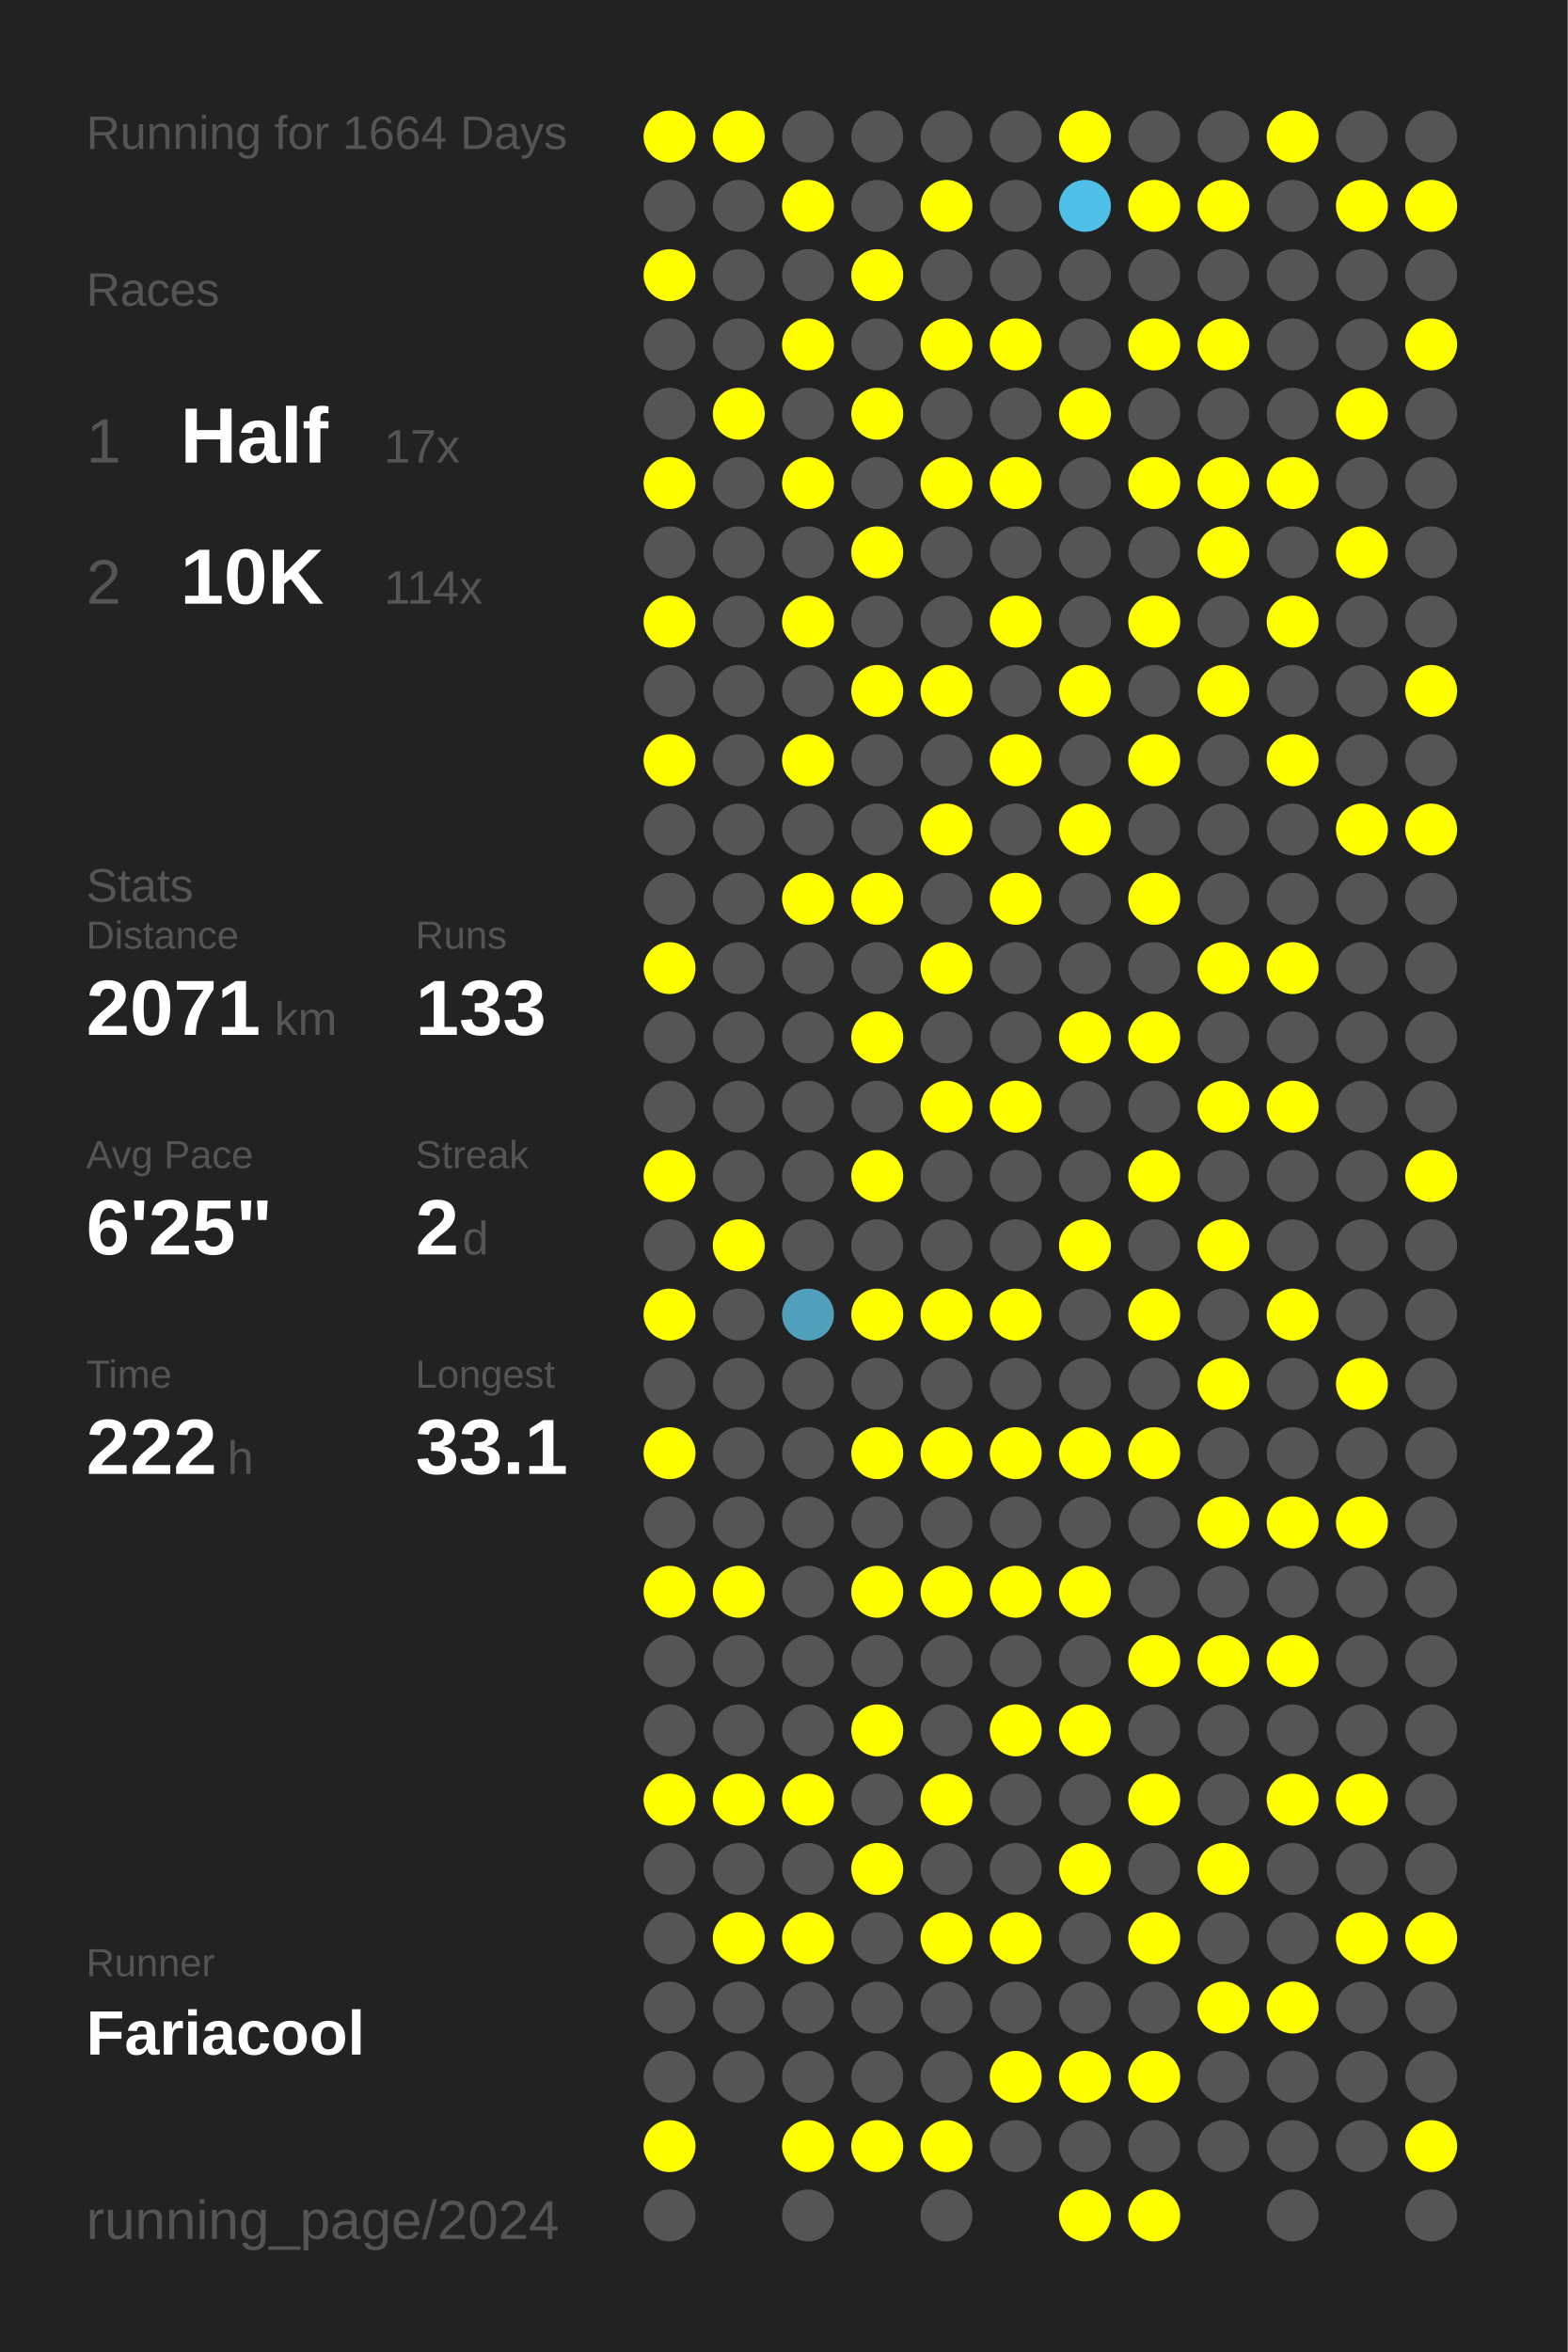
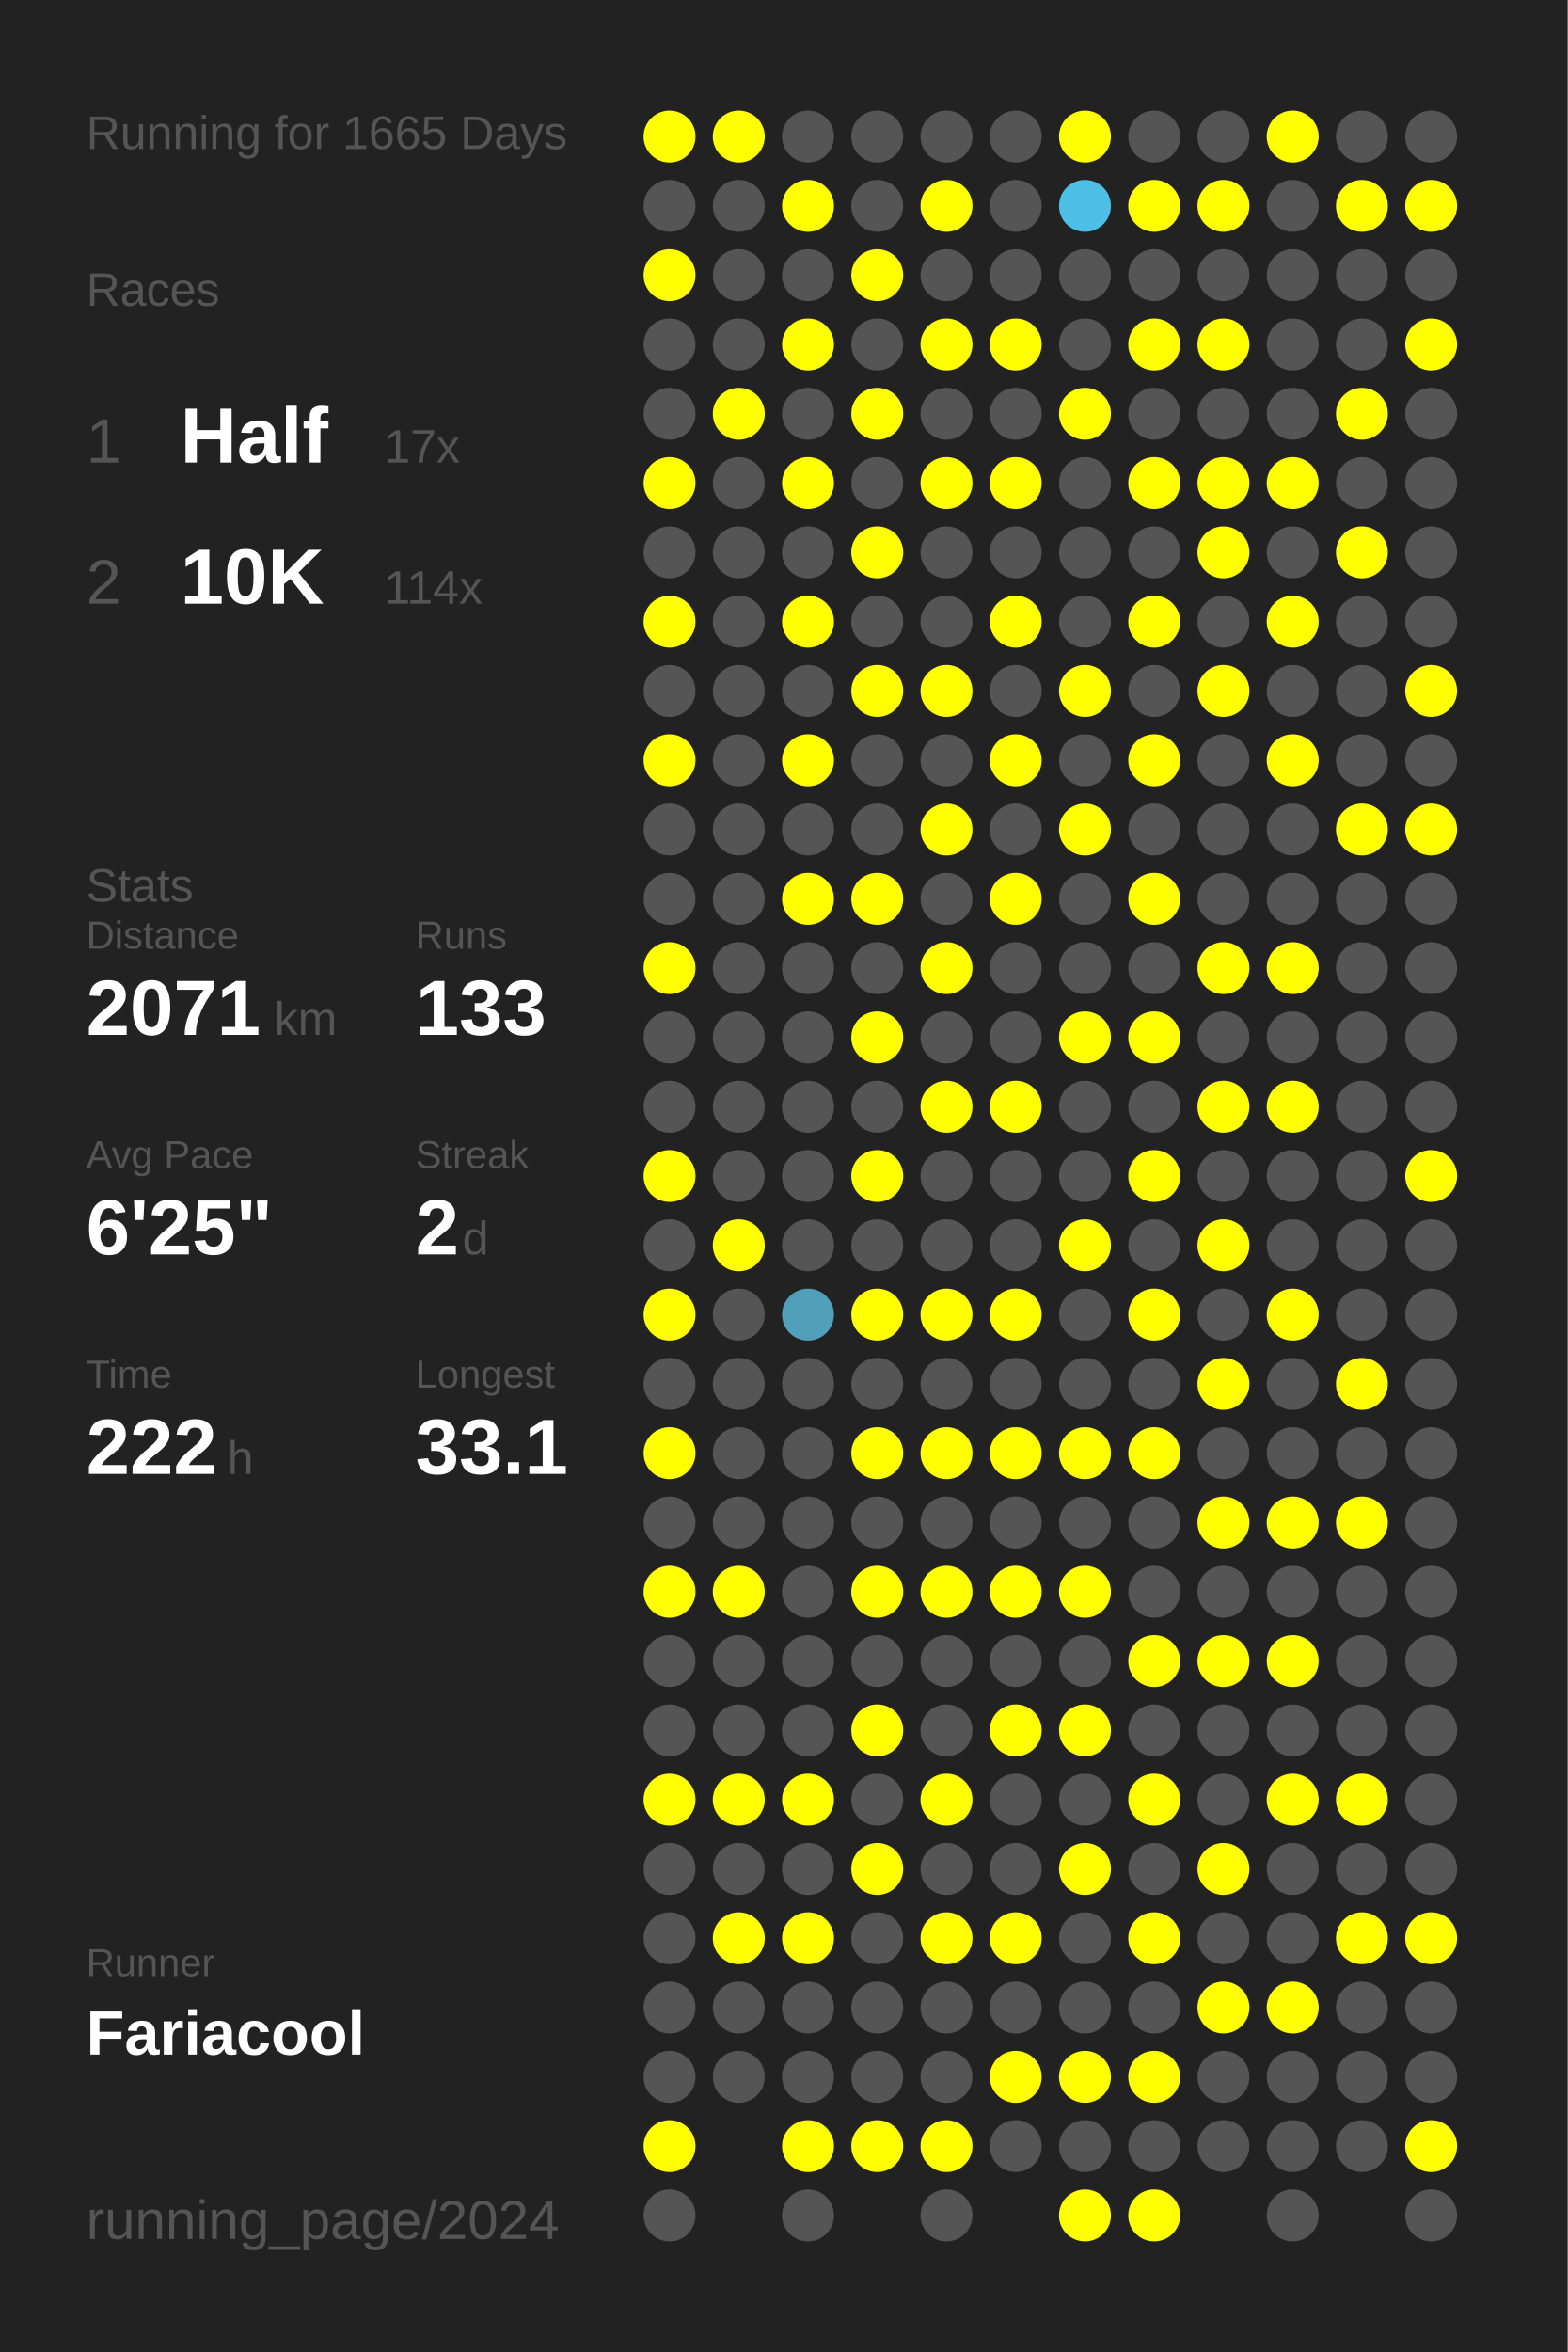
<svg xmlns="http://www.w3.org/2000/svg" baseProfile="full" height="300mm" version="1.1" viewBox="0,0,200,300" width="200mm">
  <defs />
  <rect fill="#222222" height="300" width="200" x="0" y="0" />
-   <text fill="#555555" style="font-size:6px; font-family:Arial;" x="11" y="19">Running for 1664 Days</text>
+   <text fill="#555555" style="font-size:6px; font-family:Arial;" x="11" y="19">Running for 1665 Days</text>
  <text fill="#555555" style="font-size:6px; font-family:Arial;" x="11" y="39">Races</text>
  <text fill="#555555" style="font-size:8px; font-family:Arial;" x="11" y="59">1</text>
  <text fill="#FFFFFF" style="font-size:10px; font-family:Arial; font-weight:bold;" x="23" y="59">Half</text>
  <text fill="#555555" style="font-size:6px; font-family:Arial;" x="49" y="59">17x</text>
  <text fill="#555555" style="font-size:8px; font-family:Arial;" x="11" y="77">2</text>
  <text fill="#FFFFFF" style="font-size:10px; font-family:Arial; font-weight:bold;" x="23" y="77">10K</text>
  <text fill="#555555" style="font-size:6px; font-family:Arial;" x="49" y="77">114x</text>
  <text fill="#555555" style="font-size:6px; font-family:Arial;" x="11" y="115">Stats</text>
  <text fill="#555555" style="font-size:5px; font-family:Arial;" x="11" y="121">Distance</text>
  <text fill="#FFFFFF" style="font-size:10px; font-family:Arial; font-weight:bold;" x="11" y="132">2071</text>
  <text fill="#555555" style="font-size:6px; font-family:Arial;" x="35" y="132">km</text>
  <text fill="#555555" style="font-size:5px; font-family:Arial;" x="53" y="121">Runs</text>
  <text fill="#FFFFFF" style="font-size:10px; font-family:Arial; font-weight:bold;" x="53" y="132">133</text>
  <text fill="#555555" style="font-size:5px; font-family:Arial;" x="11" y="149">Avg Pace</text>
  <text fill="#FFFFFF" style="font-size:10px; font-family:Arial; font-weight:bold;" x="11" y="160">6'25"</text>
  <text fill="#555555" style="font-size:5px; font-family:Arial;" x="53" y="149">Streak</text>
  <text fill="#FFFFFF" style="font-size:10px; font-family:Arial; font-weight:bold;" x="53" y="160">2</text>
  <text fill="#555555" style="font-size:6px; font-family:Arial;" x="59" y="160">d</text>
  <text fill="#555555" style="font-size:5px; font-family:Arial;" x="11" y="177">Time</text>
  <text fill="#FFFFFF" style="font-size:10px; font-family:Arial; font-weight:bold;" x="11" y="188">222</text>
  <text fill="#555555" style="font-size:6px; font-family:Arial;" x="29" y="188">h</text>
  <text fill="#555555" style="font-size:5px; font-family:Arial;" x="53" y="177">Longest</text>
  <text fill="#FFFFFF" style="font-size:10px; font-family:Arial; font-weight:bold;" x="53" y="188">33.1</text>
  <text fill="#555555" style="font-size:5px; font-family:Arial;" x="11" y="252.065">Runner</text>
  <text fill="#FFFFFF" style="font-size:8px; font-family:Arial; font-weight:bold;" x="11" y="262.065">Fariacool</text>
  <text fill="#555555" style="font-size:7px; font-family:Arial;" x="11" y="285.581">running_page/2024</text>
  <circle cx="85.417" cy="17.419" fill="#FFFF00" r="3.312" />
  <circle cx="85.417" cy="26.258" fill="#555555" r="3.312" />
  <circle cx="85.417" cy="35.097" fill="#FFFF00" r="3.312" />
  <circle cx="85.417" cy="43.935" fill="#555555" r="3.312" />
  <circle cx="85.417" cy="52.774" fill="#555555" r="3.312" />
  <circle cx="85.417" cy="61.613" fill="#FFFF00" r="3.312" />
  <circle cx="85.417" cy="70.452" fill="#555555" r="3.312" />
  <circle cx="85.417" cy="79.29" fill="#FFFF00" r="3.312" />
  <circle cx="85.417" cy="88.129" fill="#555555" r="3.312" />
  <circle cx="85.417" cy="96.968" fill="#FFFF00" r="3.312" />
  <circle cx="85.417" cy="105.806" fill="#555555" r="3.312" />
  <circle cx="85.417" cy="114.645" fill="#555555" r="3.312" />
  <circle cx="85.417" cy="123.484" fill="#FFFF00" r="3.312" />
  <circle cx="85.417" cy="132.323" fill="#555555" r="3.312" />
  <circle cx="85.417" cy="141.161" fill="#555555" r="3.312" />
  <circle cx="85.417" cy="150" fill="#FFFF00" r="3.312" />
  <circle cx="85.417" cy="158.839" fill="#555555" r="3.312" />
  <circle cx="85.417" cy="167.677" fill="#FFFF00" r="3.312" />
  <circle cx="85.417" cy="176.516" fill="#555555" r="3.312" />
  <circle cx="85.417" cy="185.355" fill="#FFFF00" r="3.312" />
  <circle cx="85.417" cy="194.194" fill="#555555" r="3.312" />
  <circle cx="85.417" cy="203.032" fill="#FFFF00" r="3.312" />
  <circle cx="85.417" cy="211.871" fill="#555555" r="3.312" />
  <circle cx="85.417" cy="220.71" fill="#555555" r="3.312" />
  <circle cx="85.417" cy="229.548" fill="#FFFF00" r="3.312" />
  <circle cx="85.417" cy="238.387" fill="#555555" r="3.312" />
  <circle cx="85.417" cy="247.226" fill="#555555" r="3.312" />
  <circle cx="85.417" cy="256.065" fill="#555555" r="3.312" />
  <circle cx="85.417" cy="264.903" fill="#555555" r="3.312" />
  <circle cx="85.417" cy="273.742" fill="#FFFF00" r="3.312" />
  <circle cx="85.417" cy="282.581" fill="#555555" r="3.312" />
  <circle cx="94.25" cy="17.419" fill="#FFFF00" r="3.312" />
  <circle cx="94.25" cy="26.258" fill="#555555" r="3.312" />
  <circle cx="94.25" cy="35.097" fill="#555555" r="3.312" />
  <circle cx="94.25" cy="43.935" fill="#555555" r="3.312" />
  <circle cx="94.25" cy="52.774" fill="#FFFF00" r="3.312" />
  <circle cx="94.25" cy="61.613" fill="#555555" r="3.312" />
  <circle cx="94.25" cy="70.452" fill="#555555" r="3.312" />
  <circle cx="94.25" cy="79.29" fill="#555555" r="3.312" />
  <circle cx="94.25" cy="88.129" fill="#555555" r="3.312" />
  <circle cx="94.25" cy="96.968" fill="#555555" r="3.312" />
  <circle cx="94.25" cy="105.806" fill="#555555" r="3.312" />
  <circle cx="94.25" cy="114.645" fill="#555555" r="3.312" />
  <circle cx="94.25" cy="123.484" fill="#555555" r="3.312" />
  <circle cx="94.25" cy="132.323" fill="#555555" r="3.312" />
  <circle cx="94.25" cy="141.161" fill="#555555" r="3.312" />
  <circle cx="94.25" cy="150" fill="#555555" r="3.312" />
  <circle cx="94.25" cy="158.839" fill="#FFFF00" r="3.312" />
  <circle cx="94.25" cy="167.677" fill="#555555" r="3.312" />
  <circle cx="94.25" cy="176.516" fill="#555555" r="3.312" />
  <circle cx="94.25" cy="185.355" fill="#555555" r="3.312" />
  <circle cx="94.25" cy="194.194" fill="#555555" r="3.312" />
  <circle cx="94.25" cy="203.032" fill="#FFFF00" r="3.312" />
  <circle cx="94.25" cy="211.871" fill="#555555" r="3.312" />
  <circle cx="94.25" cy="220.71" fill="#555555" r="3.312" />
  <circle cx="94.25" cy="229.548" fill="#FFFF00" r="3.312" />
  <circle cx="94.25" cy="238.387" fill="#555555" r="3.312" />
  <circle cx="94.25" cy="247.226" fill="#FFFF00" r="3.312" />
  <circle cx="94.25" cy="256.065" fill="#555555" r="3.312" />
  <circle cx="94.25" cy="264.903" fill="#555555" r="3.312" />
  <circle cx="103.083" cy="17.419" fill="#555555" r="3.312" />
  <circle cx="103.083" cy="26.258" fill="#FFFF00" r="3.312" />
  <circle cx="103.083" cy="35.097" fill="#555555" r="3.312" />
  <circle cx="103.083" cy="43.935" fill="#FFFF00" r="3.312" />
  <circle cx="103.083" cy="52.774" fill="#555555" r="3.312" />
  <circle cx="103.083" cy="61.613" fill="#FFFF00" r="3.312" />
  <circle cx="103.083" cy="70.452" fill="#555555" r="3.312" />
  <circle cx="103.083" cy="79.29" fill="#FFFF00" r="3.312" />
  <circle cx="103.083" cy="88.129" fill="#555555" r="3.312" />
  <circle cx="103.083" cy="96.968" fill="#FFFF00" r="3.312" />
  <circle cx="103.083" cy="105.806" fill="#555555" r="3.312" />
  <circle cx="103.083" cy="114.645" fill="#FFFF00" r="3.312" />
  <circle cx="103.083" cy="123.484" fill="#555555" r="3.312" />
  <circle cx="103.083" cy="132.323" fill="#555555" r="3.312" />
  <circle cx="103.083" cy="141.161" fill="#555555" r="3.312" />
  <circle cx="103.083" cy="150" fill="#555555" r="3.312" />
  <circle cx="103.083" cy="158.839" fill="#555555" r="3.312" />
  <circle cx="103.083" cy="167.677" fill="#50a0bb" r="3.312" />
  <circle cx="103.083" cy="176.516" fill="#555555" r="3.312" />
  <circle cx="103.083" cy="185.355" fill="#555555" r="3.312" />
  <circle cx="103.083" cy="194.194" fill="#555555" r="3.312" />
  <circle cx="103.083" cy="203.032" fill="#555555" r="3.312" />
  <circle cx="103.083" cy="211.871" fill="#555555" r="3.312" />
  <circle cx="103.083" cy="220.71" fill="#555555" r="3.312" />
  <circle cx="103.083" cy="229.548" fill="#FFFF00" r="3.312" />
  <circle cx="103.083" cy="238.387" fill="#555555" r="3.312" />
  <circle cx="103.083" cy="247.226" fill="#FFFF00" r="3.312" />
  <circle cx="103.083" cy="256.065" fill="#555555" r="3.312" />
  <circle cx="103.083" cy="264.903" fill="#555555" r="3.312" />
  <circle cx="103.083" cy="273.742" fill="#FFFF00" r="3.312" />
  <circle cx="103.083" cy="282.581" fill="#555555" r="3.312" />
  <circle cx="111.917" cy="17.419" fill="#555555" r="3.312" />
  <circle cx="111.917" cy="26.258" fill="#555555" r="3.312" />
  <circle cx="111.917" cy="35.097" fill="#FFFF00" r="3.312" />
  <circle cx="111.917" cy="43.935" fill="#555555" r="3.312" />
  <circle cx="111.917" cy="52.774" fill="#FFFF00" r="3.312" />
  <circle cx="111.917" cy="61.613" fill="#555555" r="3.312" />
  <circle cx="111.917" cy="70.452" fill="#FFFF00" r="3.312" />
  <circle cx="111.917" cy="79.29" fill="#555555" r="3.312" />
  <circle cx="111.917" cy="88.129" fill="#FFFF00" r="3.312" />
  <circle cx="111.917" cy="96.968" fill="#555555" r="3.312" />
  <circle cx="111.917" cy="105.806" fill="#555555" r="3.312" />
  <circle cx="111.917" cy="114.645" fill="#FFFF00" r="3.312" />
  <circle cx="111.917" cy="123.484" fill="#555555" r="3.312" />
  <circle cx="111.917" cy="132.323" fill="#FFFF00" r="3.312" />
  <circle cx="111.917" cy="141.161" fill="#555555" r="3.312" />
  <circle cx="111.917" cy="150" fill="#FFFF00" r="3.312" />
  <circle cx="111.917" cy="158.839" fill="#555555" r="3.312" />
  <circle cx="111.917" cy="167.677" fill="#FFFF00" r="3.312" />
  <circle cx="111.917" cy="176.516" fill="#555555" r="3.312" />
  <circle cx="111.917" cy="185.355" fill="#FFFF00" r="3.312" />
  <circle cx="111.917" cy="194.194" fill="#555555" r="3.312" />
  <circle cx="111.917" cy="203.032" fill="#FFFF00" r="3.312" />
  <circle cx="111.917" cy="211.871" fill="#555555" r="3.312" />
  <circle cx="111.917" cy="220.71" fill="#FFFF00" r="3.312" />
  <circle cx="111.917" cy="229.548" fill="#555555" r="3.312" />
  <circle cx="111.917" cy="238.387" fill="#FFFF00" r="3.312" />
  <circle cx="111.917" cy="247.226" fill="#555555" r="3.312" />
  <circle cx="111.917" cy="256.065" fill="#555555" r="3.312" />
  <circle cx="111.917" cy="264.903" fill="#555555" r="3.312" />
  <circle cx="111.917" cy="273.742" fill="#FFFF00" r="3.312" />
  <circle cx="120.75" cy="17.419" fill="#555555" r="3.312" />
  <circle cx="120.75" cy="26.258" fill="#FFFF00" r="3.312" />
  <circle cx="120.75" cy="35.097" fill="#555555" r="3.312" />
  <circle cx="120.75" cy="43.935" fill="#FFFF00" r="3.312" />
  <circle cx="120.75" cy="52.774" fill="#555555" r="3.312" />
  <circle cx="120.75" cy="61.613" fill="#FFFF00" r="3.312" />
  <circle cx="120.75" cy="70.452" fill="#555555" r="3.312" />
  <circle cx="120.75" cy="79.29" fill="#555555" r="3.312" />
  <circle cx="120.75" cy="88.129" fill="#FFFF00" r="3.312" />
  <circle cx="120.75" cy="96.968" fill="#555555" r="3.312" />
  <circle cx="120.75" cy="105.806" fill="#FFFF00" r="3.312" />
  <circle cx="120.75" cy="114.645" fill="#555555" r="3.312" />
  <circle cx="120.75" cy="123.484" fill="#FFFF00" r="3.312" />
  <circle cx="120.75" cy="132.323" fill="#555555" r="3.312" />
  <circle cx="120.75" cy="141.161" fill="#FFFF00" r="3.312" />
  <circle cx="120.75" cy="150" fill="#555555" r="3.312" />
  <circle cx="120.75" cy="158.839" fill="#555555" r="3.312" />
  <circle cx="120.75" cy="167.677" fill="#FFFF00" r="3.312" />
  <circle cx="120.75" cy="176.516" fill="#555555" r="3.312" />
  <circle cx="120.75" cy="185.355" fill="#FFFF00" r="3.312" />
  <circle cx="120.75" cy="194.194" fill="#555555" r="3.312" />
  <circle cx="120.75" cy="203.032" fill="#FFFF00" r="3.312" />
  <circle cx="120.75" cy="211.871" fill="#555555" r="3.312" />
  <circle cx="120.75" cy="220.71" fill="#555555" r="3.312" />
  <circle cx="120.75" cy="229.548" fill="#FFFF00" r="3.312" />
  <circle cx="120.75" cy="238.387" fill="#555555" r="3.312" />
  <circle cx="120.75" cy="247.226" fill="#FFFF00" r="3.312" />
  <circle cx="120.75" cy="256.065" fill="#555555" r="3.312" />
  <circle cx="120.75" cy="264.903" fill="#555555" r="3.312" />
  <circle cx="120.75" cy="273.742" fill="#FFFF00" r="3.312" />
  <circle cx="120.75" cy="282.581" fill="#555555" r="3.312" />
  <circle cx="129.583" cy="17.419" fill="#555555" r="3.312" />
  <circle cx="129.583" cy="26.258" fill="#555555" r="3.312" />
  <circle cx="129.583" cy="35.097" fill="#555555" r="3.312" />
  <circle cx="129.583" cy="43.935" fill="#FFFF00" r="3.312" />
  <circle cx="129.583" cy="52.774" fill="#555555" r="3.312" />
  <circle cx="129.583" cy="61.613" fill="#FFFF00" r="3.312" />
  <circle cx="129.583" cy="70.452" fill="#555555" r="3.312" />
  <circle cx="129.583" cy="79.29" fill="#FFFF00" r="3.312" />
  <circle cx="129.583" cy="88.129" fill="#555555" r="3.312" />
  <circle cx="129.583" cy="96.968" fill="#FFFF00" r="3.312" />
  <circle cx="129.583" cy="105.806" fill="#555555" r="3.312" />
  <circle cx="129.583" cy="114.645" fill="#FFFF00" r="3.312" />
  <circle cx="129.583" cy="123.484" fill="#555555" r="3.312" />
  <circle cx="129.583" cy="132.323" fill="#555555" r="3.312" />
  <circle cx="129.583" cy="141.161" fill="#FFFF00" r="3.312" />
  <circle cx="129.583" cy="150" fill="#555555" r="3.312" />
  <circle cx="129.583" cy="158.839" fill="#555555" r="3.312" />
  <circle cx="129.583" cy="167.677" fill="#FFFF00" r="3.312" />
  <circle cx="129.583" cy="176.516" fill="#555555" r="3.312" />
  <circle cx="129.583" cy="185.355" fill="#FFFF00" r="3.312" />
  <circle cx="129.583" cy="194.194" fill="#555555" r="3.312" />
  <circle cx="129.583" cy="203.032" fill="#FFFF00" r="3.312" />
  <circle cx="129.583" cy="211.871" fill="#555555" r="3.312" />
  <circle cx="129.583" cy="220.71" fill="#FFFF00" r="3.312" />
  <circle cx="129.583" cy="229.548" fill="#555555" r="3.312" />
  <circle cx="129.583" cy="238.387" fill="#555555" r="3.312" />
  <circle cx="129.583" cy="247.226" fill="#FFFF00" r="3.312" />
  <circle cx="129.583" cy="256.065" fill="#555555" r="3.312" />
  <circle cx="129.583" cy="264.903" fill="#FFFF00" r="3.312" />
  <circle cx="129.583" cy="273.742" fill="#555555" r="3.312" />
  <circle cx="138.417" cy="17.419" fill="#FFFF00" r="3.312" />
  <circle cx="138.417" cy="26.258" fill="#4ec0e7" r="3.312" />
  <circle cx="138.417" cy="35.097" fill="#555555" r="3.312" />
  <circle cx="138.417" cy="43.935" fill="#555555" r="3.312" />
  <circle cx="138.417" cy="52.774" fill="#FFFF00" r="3.312" />
  <circle cx="138.417" cy="61.613" fill="#555555" r="3.312" />
  <circle cx="138.417" cy="70.452" fill="#555555" r="3.312" />
  <circle cx="138.417" cy="79.29" fill="#555555" r="3.312" />
  <circle cx="138.417" cy="88.129" fill="#FFFF00" r="3.312" />
  <circle cx="138.417" cy="96.968" fill="#555555" r="3.312" />
  <circle cx="138.417" cy="105.806" fill="#FFFF00" r="3.312" />
  <circle cx="138.417" cy="114.645" fill="#555555" r="3.312" />
  <circle cx="138.417" cy="123.484" fill="#555555" r="3.312" />
  <circle cx="138.417" cy="132.323" fill="#FFFF00" r="3.312" />
  <circle cx="138.417" cy="141.161" fill="#555555" r="3.312" />
  <circle cx="138.417" cy="150" fill="#555555" r="3.312" />
  <circle cx="138.417" cy="158.839" fill="#FFFF00" r="3.312" />
  <circle cx="138.417" cy="167.677" fill="#555555" r="3.312" />
  <circle cx="138.417" cy="176.516" fill="#555555" r="3.312" />
  <circle cx="138.417" cy="185.355" fill="#FFFF00" r="3.312" />
  <circle cx="138.417" cy="194.194" fill="#555555" r="3.312" />
  <circle cx="138.417" cy="203.032" fill="#FFFF00" r="3.312" />
  <circle cx="138.417" cy="211.871" fill="#555555" r="3.312" />
  <circle cx="138.417" cy="220.71" fill="#FFFF00" r="3.312" />
  <circle cx="138.417" cy="229.548" fill="#555555" r="3.312" />
  <circle cx="138.417" cy="238.387" fill="#FFFF00" r="3.312" />
  <circle cx="138.417" cy="247.226" fill="#555555" r="3.312" />
  <circle cx="138.417" cy="256.065" fill="#555555" r="3.312" />
  <circle cx="138.417" cy="264.903" fill="#FFFF00" r="3.312" />
  <circle cx="138.417" cy="273.742" fill="#555555" r="3.312" />
  <circle cx="138.417" cy="282.581" fill="#FFFF00" r="3.312" />
  <circle cx="147.25" cy="17.419" fill="#555555" r="3.312" />
  <circle cx="147.25" cy="26.258" fill="#FFFF00" r="3.312" />
  <circle cx="147.25" cy="35.097" fill="#555555" r="3.312" />
  <circle cx="147.25" cy="43.935" fill="#FFFF00" r="3.312" />
  <circle cx="147.25" cy="52.774" fill="#555555" r="3.312" />
  <circle cx="147.25" cy="61.613" fill="#FFFF00" r="3.312" />
  <circle cx="147.25" cy="70.452" fill="#555555" r="3.312" />
  <circle cx="147.25" cy="79.29" fill="#FFFF00" r="3.312" />
  <circle cx="147.25" cy="88.129" fill="#555555" r="3.312" />
  <circle cx="147.25" cy="96.968" fill="#FFFF00" r="3.312" />
  <circle cx="147.25" cy="105.806" fill="#555555" r="3.312" />
  <circle cx="147.25" cy="114.645" fill="#FFFF00" r="3.312" />
  <circle cx="147.25" cy="123.484" fill="#555555" r="3.312" />
  <circle cx="147.25" cy="132.323" fill="#FFFF00" r="3.312" />
  <circle cx="147.25" cy="141.161" fill="#555555" r="3.312" />
  <circle cx="147.25" cy="150" fill="#FFFF00" r="3.312" />
  <circle cx="147.25" cy="158.839" fill="#555555" r="3.312" />
  <circle cx="147.25" cy="167.677" fill="#FFFF00" r="3.312" />
  <circle cx="147.25" cy="176.516" fill="#555555" r="3.312" />
  <circle cx="147.25" cy="185.355" fill="#FFFF00" r="3.312" />
  <circle cx="147.25" cy="194.194" fill="#555555" r="3.312" />
  <circle cx="147.25" cy="203.032" fill="#555555" r="3.312" />
  <circle cx="147.25" cy="211.871" fill="#FFFF00" r="3.312" />
  <circle cx="147.25" cy="220.71" fill="#555555" r="3.312" />
  <circle cx="147.25" cy="229.548" fill="#FFFF00" r="3.312" />
  <circle cx="147.25" cy="238.387" fill="#555555" r="3.312" />
  <circle cx="147.25" cy="247.226" fill="#FFFF00" r="3.312" />
  <circle cx="147.25" cy="256.065" fill="#555555" r="3.312" />
  <circle cx="147.25" cy="264.903" fill="#FFFF00" r="3.312" />
  <circle cx="147.25" cy="273.742" fill="#555555" r="3.312" />
  <circle cx="147.25" cy="282.581" fill="#FFFF00" r="3.312" />
  <circle cx="156.083" cy="17.419" fill="#555555" r="3.312" />
  <circle cx="156.083" cy="26.258" fill="#FFFF00" r="3.312" />
  <circle cx="156.083" cy="35.097" fill="#555555" r="3.312" />
  <circle cx="156.083" cy="43.935" fill="#FFFF00" r="3.312" />
  <circle cx="156.083" cy="52.774" fill="#555555" r="3.312" />
  <circle cx="156.083" cy="61.613" fill="#FFFF00" r="3.312" />
  <circle cx="156.083" cy="70.452" fill="#FFFF00" r="3.312" />
  <circle cx="156.083" cy="79.29" fill="#555555" r="3.312" />
  <circle cx="156.083" cy="88.129" fill="#FFFF00" r="3.312" />
  <circle cx="156.083" cy="96.968" fill="#555555" r="3.312" />
  <circle cx="156.083" cy="105.806" fill="#555555" r="3.312" />
  <circle cx="156.083" cy="114.645" fill="#555555" r="3.312" />
  <circle cx="156.083" cy="123.484" fill="#FFFF00" r="3.312" />
  <circle cx="156.083" cy="132.323" fill="#555555" r="3.312" />
  <circle cx="156.083" cy="141.161" fill="#FFFF00" r="3.312" />
  <circle cx="156.083" cy="150" fill="#555555" r="3.312" />
  <circle cx="156.083" cy="158.839" fill="#FFFF00" r="3.312" />
  <circle cx="156.083" cy="167.677" fill="#555555" r="3.312" />
  <circle cx="156.083" cy="176.516" fill="#FFFF00" r="3.312" />
  <circle cx="156.083" cy="185.355" fill="#555555" r="3.312" />
  <circle cx="156.083" cy="194.194" fill="#FFFF00" r="3.312" />
  <circle cx="156.083" cy="203.032" fill="#555555" r="3.312" />
  <circle cx="156.083" cy="211.871" fill="#FFFF00" r="3.312" />
  <circle cx="156.083" cy="220.71" fill="#555555" r="3.312" />
  <circle cx="156.083" cy="229.548" fill="#555555" r="3.312" />
  <circle cx="156.083" cy="238.387" fill="#FFFF00" r="3.312" />
  <circle cx="156.083" cy="247.226" fill="#555555" r="3.312" />
  <circle cx="156.083" cy="256.065" fill="#FFFF00" r="3.312" />
  <circle cx="156.083" cy="264.903" fill="#555555" r="3.312" />
  <circle cx="156.083" cy="273.742" fill="#555555" r="3.312" />
  <circle cx="164.917" cy="17.419" fill="#FFFF00" r="3.312" />
  <circle cx="164.917" cy="26.258" fill="#555555" r="3.312" />
  <circle cx="164.917" cy="35.097" fill="#555555" r="3.312" />
  <circle cx="164.917" cy="43.935" fill="#555555" r="3.312" />
  <circle cx="164.917" cy="52.774" fill="#555555" r="3.312" />
  <circle cx="164.917" cy="61.613" fill="#FFFF00" r="3.312" />
  <circle cx="164.917" cy="70.452" fill="#555555" r="3.312" />
  <circle cx="164.917" cy="79.29" fill="#FFFF00" r="3.312" />
  <circle cx="164.917" cy="88.129" fill="#555555" r="3.312" />
  <circle cx="164.917" cy="96.968" fill="#FFFF00" r="3.312" />
  <circle cx="164.917" cy="105.806" fill="#555555" r="3.312" />
  <circle cx="164.917" cy="114.645" fill="#555555" r="3.312" />
  <circle cx="164.917" cy="123.484" fill="#FFFF00" r="3.312" />
  <circle cx="164.917" cy="132.323" fill="#555555" r="3.312" />
  <circle cx="164.917" cy="141.161" fill="#FFFF00" r="3.312" />
  <circle cx="164.917" cy="150" fill="#555555" r="3.312" />
  <circle cx="164.917" cy="158.839" fill="#555555" r="3.312" />
  <circle cx="164.917" cy="167.677" fill="#FFFF00" r="3.312" />
  <circle cx="164.917" cy="176.516" fill="#555555" r="3.312" />
  <circle cx="164.917" cy="185.355" fill="#555555" r="3.312" />
  <circle cx="164.917" cy="194.194" fill="#FFFF00" r="3.312" />
  <circle cx="164.917" cy="203.032" fill="#555555" r="3.312" />
  <circle cx="164.917" cy="211.871" fill="#FFFF00" r="3.312" />
  <circle cx="164.917" cy="220.71" fill="#555555" r="3.312" />
  <circle cx="164.917" cy="229.548" fill="#FFFF00" r="3.312" />
  <circle cx="164.917" cy="238.387" fill="#555555" r="3.312" />
  <circle cx="164.917" cy="247.226" fill="#555555" r="3.312" />
  <circle cx="164.917" cy="256.065" fill="#FFFF00" r="3.312" />
  <circle cx="164.917" cy="264.903" fill="#555555" r="3.312" />
  <circle cx="164.917" cy="273.742" fill="#555555" r="3.312" />
  <circle cx="164.917" cy="282.581" fill="#555555" r="3.312" />
  <circle cx="173.75" cy="17.419" fill="#555555" r="3.312" />
  <circle cx="173.75" cy="26.258" fill="#FFFF00" r="3.312" />
  <circle cx="173.75" cy="35.097" fill="#555555" r="3.312" />
  <circle cx="173.75" cy="43.935" fill="#555555" r="3.312" />
  <circle cx="173.75" cy="52.774" fill="#FFFF00" r="3.312" />
  <circle cx="173.75" cy="61.613" fill="#555555" r="3.312" />
  <circle cx="173.75" cy="70.452" fill="#FFFF00" r="3.312" />
  <circle cx="173.75" cy="79.29" fill="#555555" r="3.312" />
  <circle cx="173.75" cy="88.129" fill="#555555" r="3.312" />
  <circle cx="173.75" cy="96.968" fill="#555555" r="3.312" />
  <circle cx="173.75" cy="105.806" fill="#FFFF00" r="3.312" />
  <circle cx="173.75" cy="114.645" fill="#555555" r="3.312" />
  <circle cx="173.75" cy="123.484" fill="#555555" r="3.312" />
  <circle cx="173.75" cy="132.323" fill="#555555" r="3.312" />
  <circle cx="173.75" cy="141.161" fill="#555555" r="3.312" />
  <circle cx="173.75" cy="150" fill="#555555" r="3.312" />
  <circle cx="173.75" cy="158.839" fill="#555555" r="3.312" />
  <circle cx="173.75" cy="167.677" fill="#555555" r="3.312" />
  <circle cx="173.75" cy="176.516" fill="#FFFF00" r="3.312" />
  <circle cx="173.75" cy="185.355" fill="#555555" r="3.312" />
  <circle cx="173.75" cy="194.194" fill="#FFFF00" r="3.312" />
  <circle cx="173.75" cy="203.032" fill="#555555" r="3.312" />
  <circle cx="173.75" cy="211.871" fill="#555555" r="3.312" />
  <circle cx="173.75" cy="220.71" fill="#555555" r="3.312" />
  <circle cx="173.75" cy="229.548" fill="#FFFF00" r="3.312" />
  <circle cx="173.75" cy="238.387" fill="#555555" r="3.312" />
  <circle cx="173.75" cy="247.226" fill="#FFFF00" r="3.312" />
  <circle cx="173.75" cy="256.065" fill="#555555" r="3.312" />
  <circle cx="173.75" cy="264.903" fill="#555555" r="3.312" />
  <circle cx="173.75" cy="273.742" fill="#555555" r="3.312" />
  <circle cx="182.583" cy="17.419" fill="#555555" r="3.312" />
  <circle cx="182.583" cy="26.258" fill="#FFFF00" r="3.312" />
  <circle cx="182.583" cy="35.097" fill="#555555" r="3.312" />
  <circle cx="182.583" cy="43.935" fill="#FFFF00" r="3.312" />
  <circle cx="182.583" cy="52.774" fill="#555555" r="3.312" />
  <circle cx="182.583" cy="61.613" fill="#555555" r="3.312" />
  <circle cx="182.583" cy="70.452" fill="#555555" r="3.312" />
  <circle cx="182.583" cy="79.29" fill="#555555" r="3.312" />
  <circle cx="182.583" cy="88.129" fill="#FFFF00" r="3.312" />
  <circle cx="182.583" cy="96.968" fill="#555555" r="3.312" />
  <circle cx="182.583" cy="105.806" fill="#FFFF00" r="3.312" />
  <circle cx="182.583" cy="114.645" fill="#555555" r="3.312" />
  <circle cx="182.583" cy="123.484" fill="#555555" r="3.312" />
  <circle cx="182.583" cy="132.323" fill="#555555" r="3.312" />
  <circle cx="182.583" cy="141.161" fill="#555555" r="3.312" />
  <circle cx="182.583" cy="150" fill="#FFFF00" r="3.312" />
  <circle cx="182.583" cy="158.839" fill="#555555" r="3.312" />
  <circle cx="182.583" cy="167.677" fill="#555555" r="3.312" />
  <circle cx="182.583" cy="176.516" fill="#555555" r="3.312" />
  <circle cx="182.583" cy="185.355" fill="#555555" r="3.312" />
  <circle cx="182.583" cy="194.194" fill="#555555" r="3.312" />
  <circle cx="182.583" cy="203.032" fill="#555555" r="3.312" />
  <circle cx="182.583" cy="211.871" fill="#555555" r="3.312" />
  <circle cx="182.583" cy="220.71" fill="#555555" r="3.312" />
  <circle cx="182.583" cy="229.548" fill="#555555" r="3.312" />
  <circle cx="182.583" cy="238.387" fill="#555555" r="3.312" />
  <circle cx="182.583" cy="247.226" fill="#FFFF00" r="3.312" />
  <circle cx="182.583" cy="256.065" fill="#555555" r="3.312" />
  <circle cx="182.583" cy="264.903" fill="#555555" r="3.312" />
  <circle cx="182.583" cy="273.742" fill="#FFFF00" r="3.312" />
  <circle cx="182.583" cy="282.581" fill="#555555" r="3.312" />
</svg>
